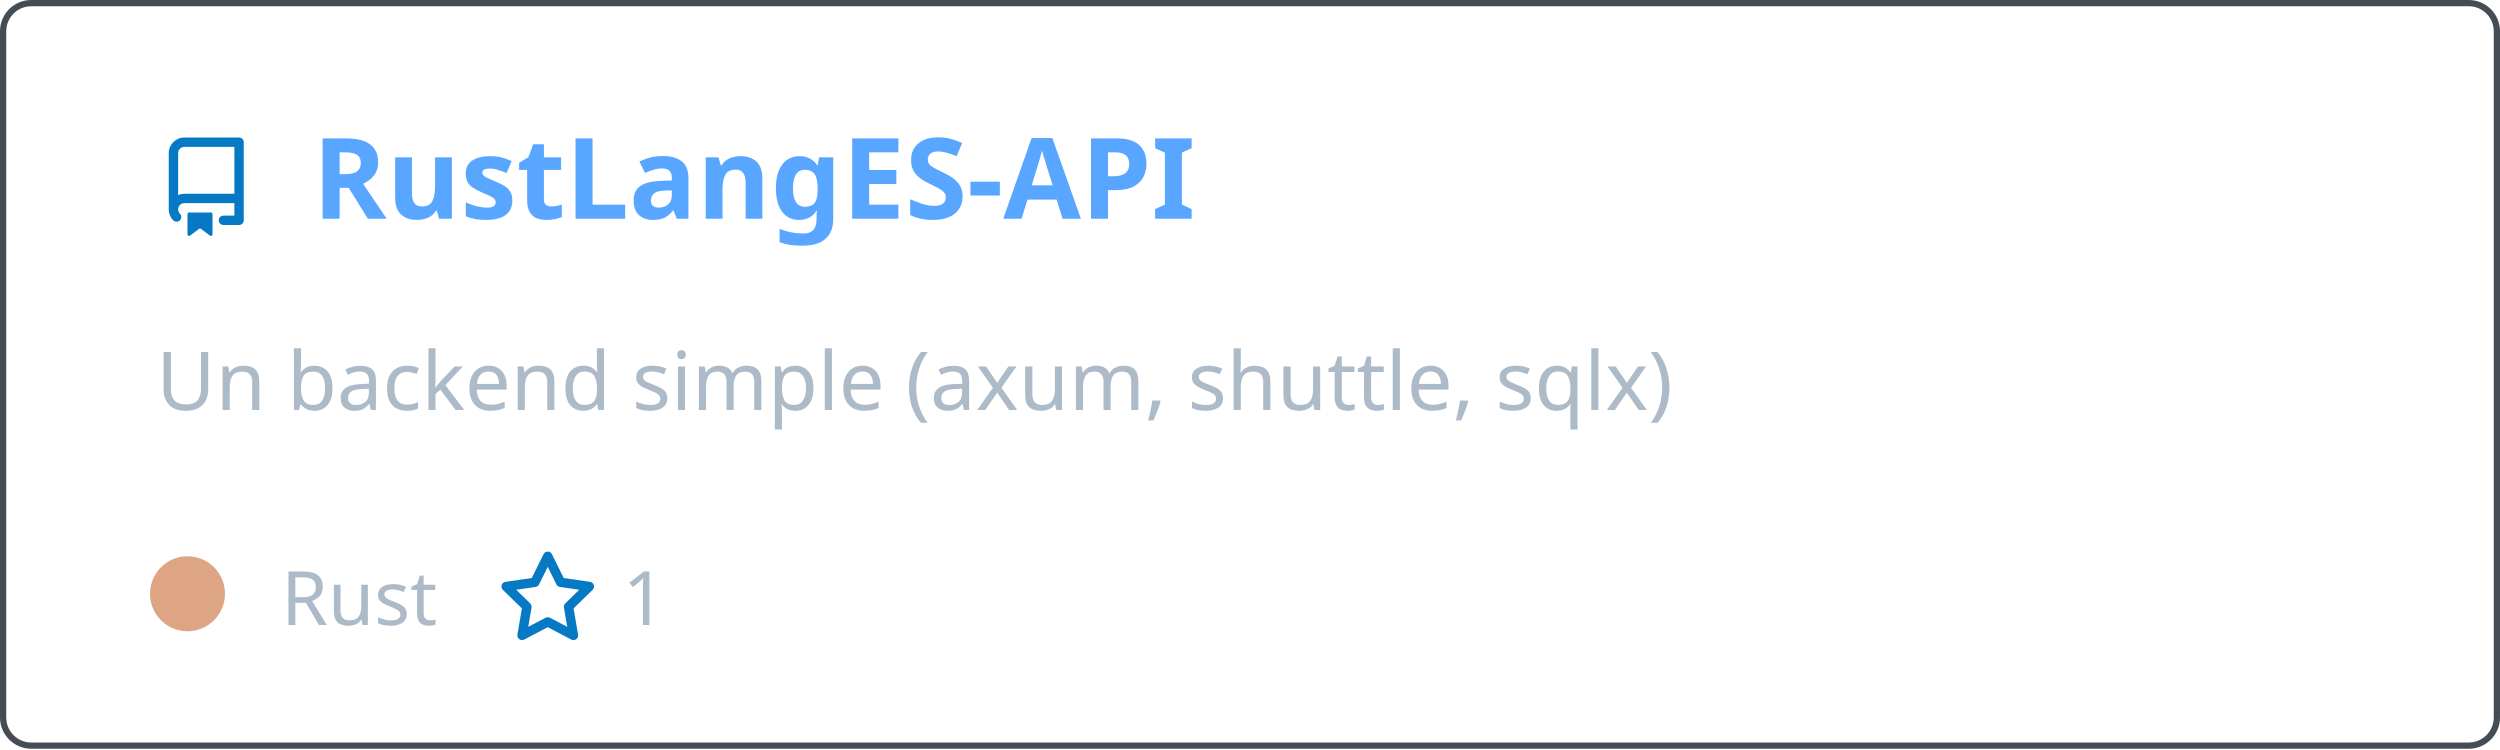
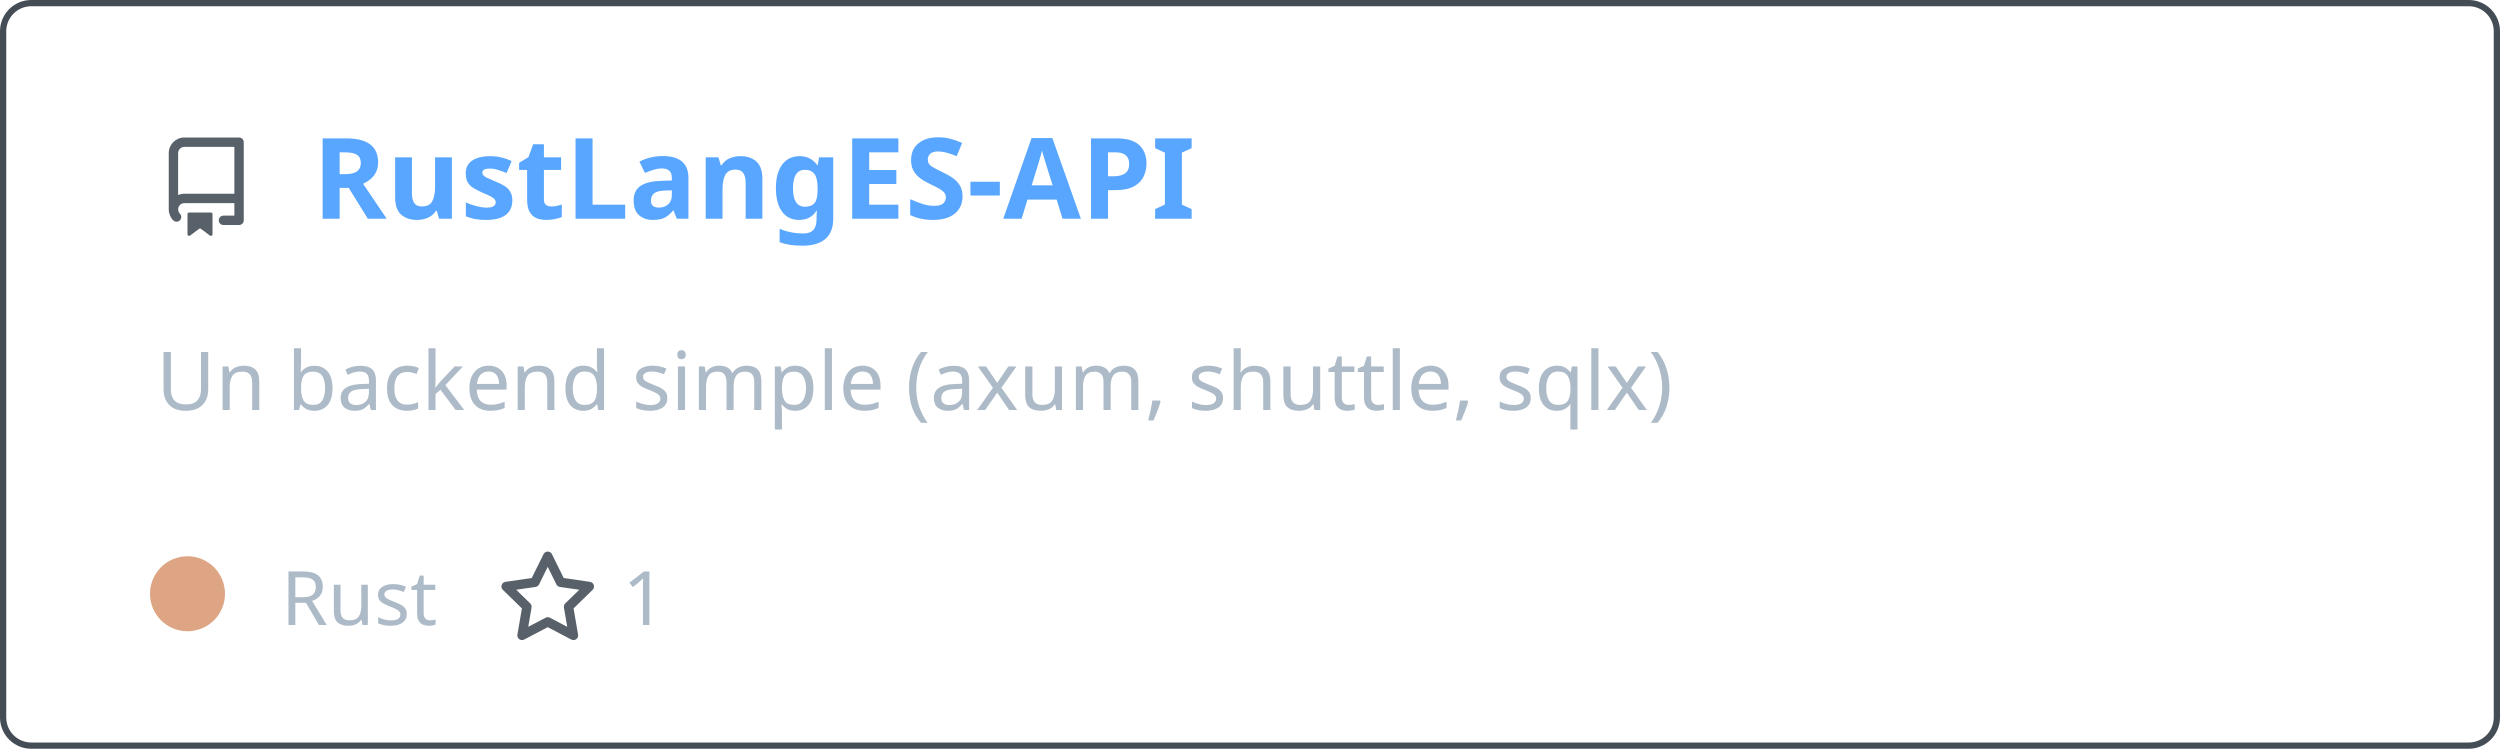
<svg xmlns="http://www.w3.org/2000/svg" width="400" height="120" viewBox="0 0 400 120" fill="none" role="img" aria-labelledby="descId">
  <style>
          .header {
            font: 600 18px 'Segoe UI', Ubuntu, Sans-Serif;
            fill: #58a6ff;
            animation: fadeInAnimation 0.8s ease-in-out forwards;
          }
          @supports(-moz-appearance: auto) {
            /* Selector detects Firefox */
            .header { font-size: 15.5px; }
          }
          
    .description { font: 400 13px 'Segoe UI', Ubuntu, Sans-Serif; fill: #adbac7 }
    .gray { font: 400 12px 'Segoe UI', Ubuntu, Sans-Serif; fill: #adbac7 }
-     .icon { fill: #0579C3 }
+     .icon { fill: #586069 }
    .badge { font: 600 11px 'Segoe UI', Ubuntu, Sans-Serif; }
    .badge rect { opacity: 0.2 }
  

          
      /* Animations */
      @keyframes scaleInAnimation {
        from {
          transform: translate(-5px, 5px) scale(0);
        }
        to {
          transform: translate(-5px, 5px) scale(1);
        }
      }
      @keyframes fadeInAnimation {
        from {
          opacity: 0;
        }
        to {
          opacity: 1;
        }
      }
    
          * { animation-duration: 0s !important; animation-delay: 0s !important; }
        </style>
  <rect data-testid="card-bg" x="0.5" y="0.5" rx="4.5" height="99%" stroke="#444c56" width="399" fill="#00000000" stroke-opacity="1" />
  <g data-testid="card-title" transform="translate(25, 35)">
    <g transform="translate(0, 0)">
      <svg class="icon" x="0" y="-13" viewBox="0 0 16 16" version="1.1" width="16" height="16">
        <path fill-rule="evenodd" d="M2 2.5A2.5 2.5 0 014.5 0h8.75a.75.75 0 01.75.75v12.5a.75.75 0 01-.75.75h-2.5a.75.75 0 110-1.5h1.75v-2h-8a1 1 0 00-.714 1.7.75.75 0 01-1.072 1.05A2.495 2.495 0 012 11.5v-9zm10.5-1V9h-8c-.356 0-.694.074-1 .208V2.5a1 1 0 011-1h8zM5 12.25v3.25a.25.25 0 00.4.2l1.45-1.087a.25.25 0 01.3 0L8.6 15.7a.25.25 0 00.4-.2v-3.25a.25.25 0 00-.25-.25h-3.5a.25.25 0 00-.25.25z" />
      </svg>
    </g>
    <g transform="translate(25, 0)">
      <text x="0" y="0" class="header" data-testid="header">RustLangES-API</text>
    </g>
  </g>
  <g data-testid="main-card-body" transform="translate(0, 55)">
    <text class="description" x="25" y="-5">
      <tspan dy="1.2em" x="25">Un backend simple (axum, shuttle, sqlx)</tspan>
    </text>
    <g transform="translate(30, 45)">
      <g transform="translate(0, 0)">
        <g data-testid="primary-lang">
          <circle data-testid="lang-color" cx="0" cy="-5" r="6" fill="#dea584" />
          <text data-testid="lang-name" class="gray" x="15">Rust</text>
        </g>
      </g>
      <g transform="translate(49.6375, 0)">
        <g transform="translate(0, 0)">
          <svg class="icon" y="-12" viewBox="0 0 16 16" version="1.1" width="16" height="16">
            <path fill-rule="evenodd" d="M8 .25a.75.75 0 01.673.418l1.882 3.815 4.21.612a.75.75 0 01.416 1.279l-3.046 2.97.719 4.192a.75.75 0 01-1.088.791L8 12.347l-3.766 1.98a.75.75 0 01-1.088-.79l.72-4.194L.818 6.374a.75.75 0 01.416-1.28l4.21-.611L7.327.668A.75.75 0 018 .25zm0 2.445L6.615 5.5a.75.75 0 01-.564.41l-3.097.45 2.24 2.184a.75.75 0 01.216.664l-.528 3.084 2.769-1.456a.75.75 0 01.698 0l2.77 1.456-.53-3.084a.75.75 0 01.216-.664l2.24-2.183-3.096-.45a.75.75 0 01-.564-.41L8 2.694v.001z" />
          </svg>
        </g>
        <g transform="translate(20, 0)">
          <text data-testid="stargazers" class="gray">1</text>
        </g>
      </g>
    </g>
  </g>
</svg>
